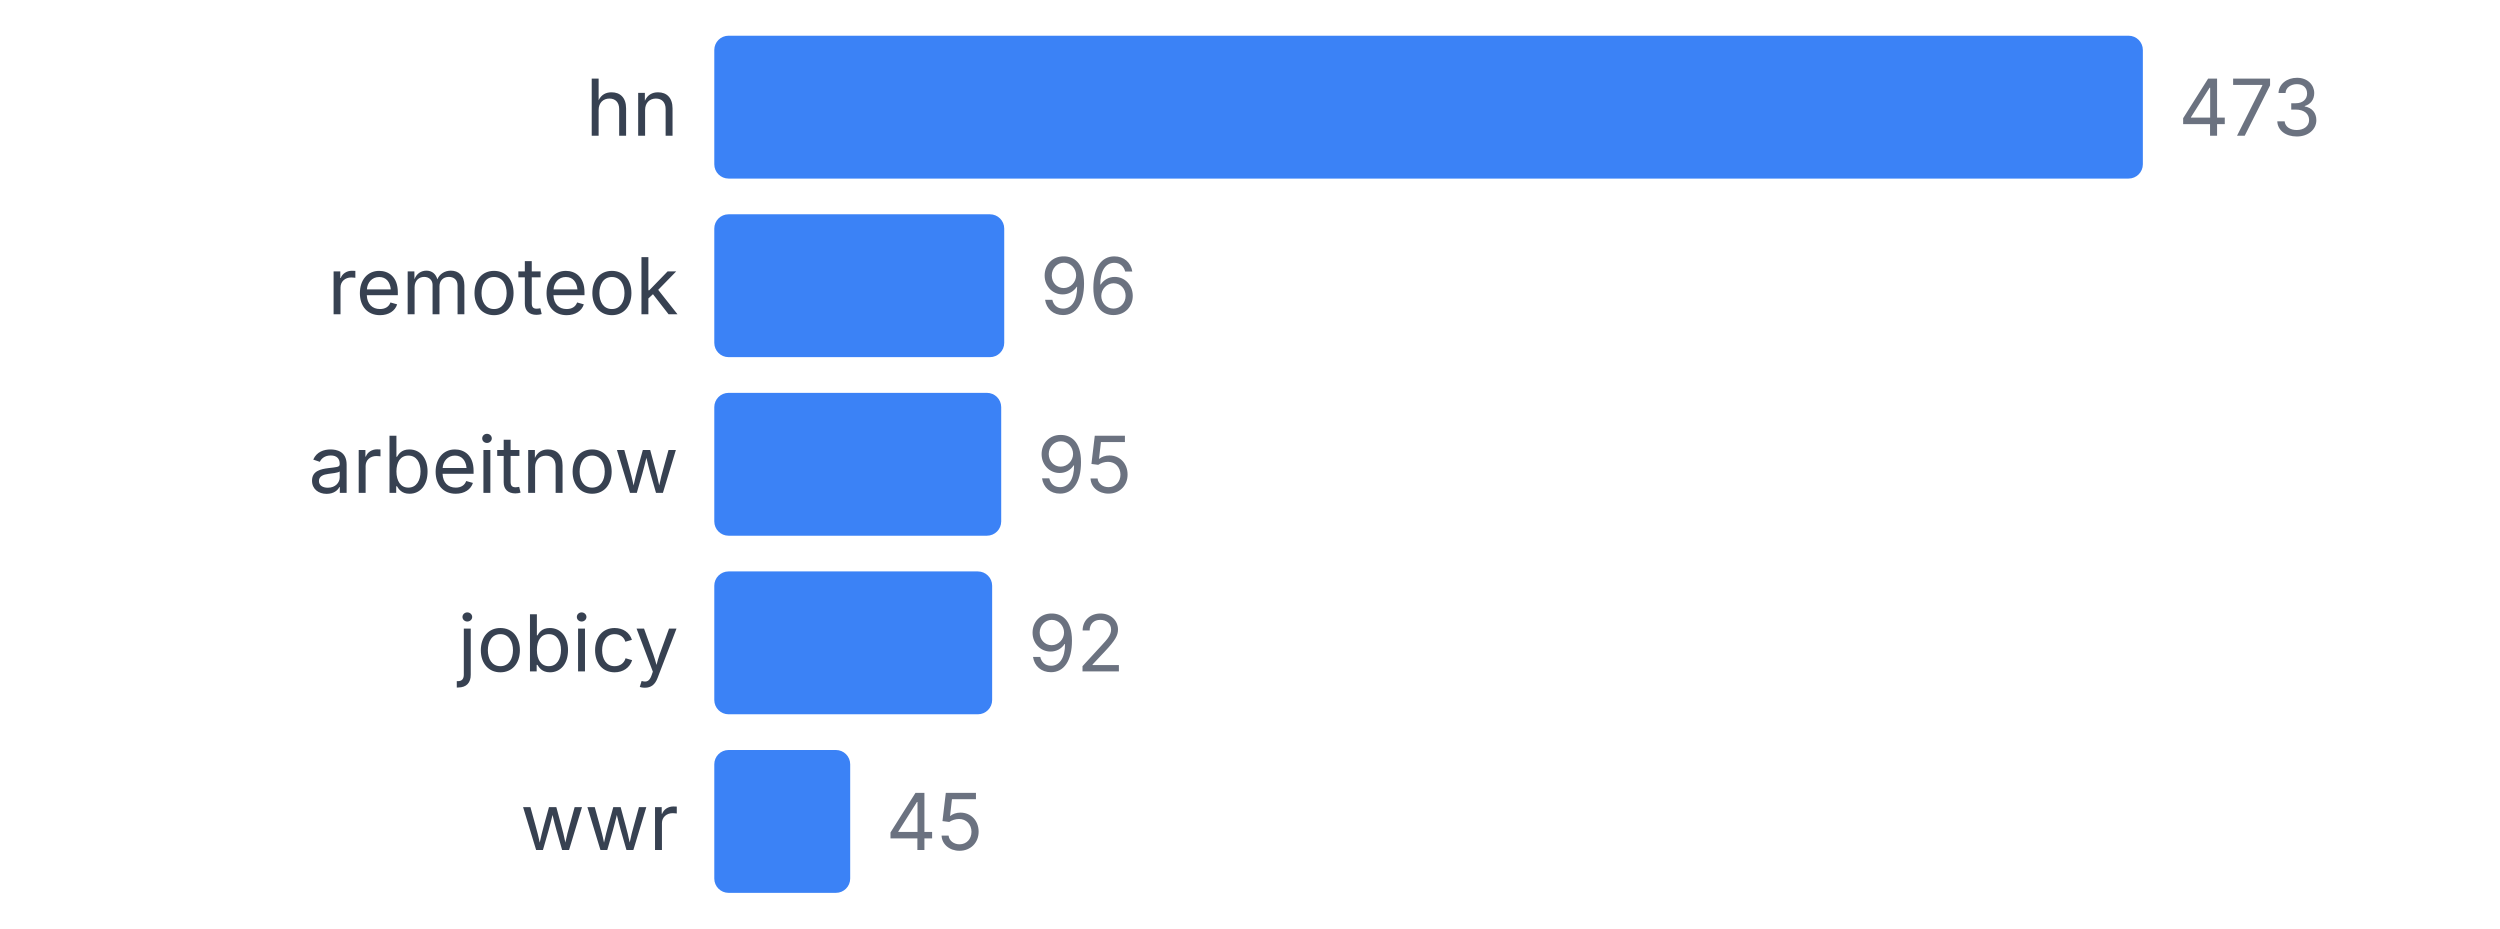
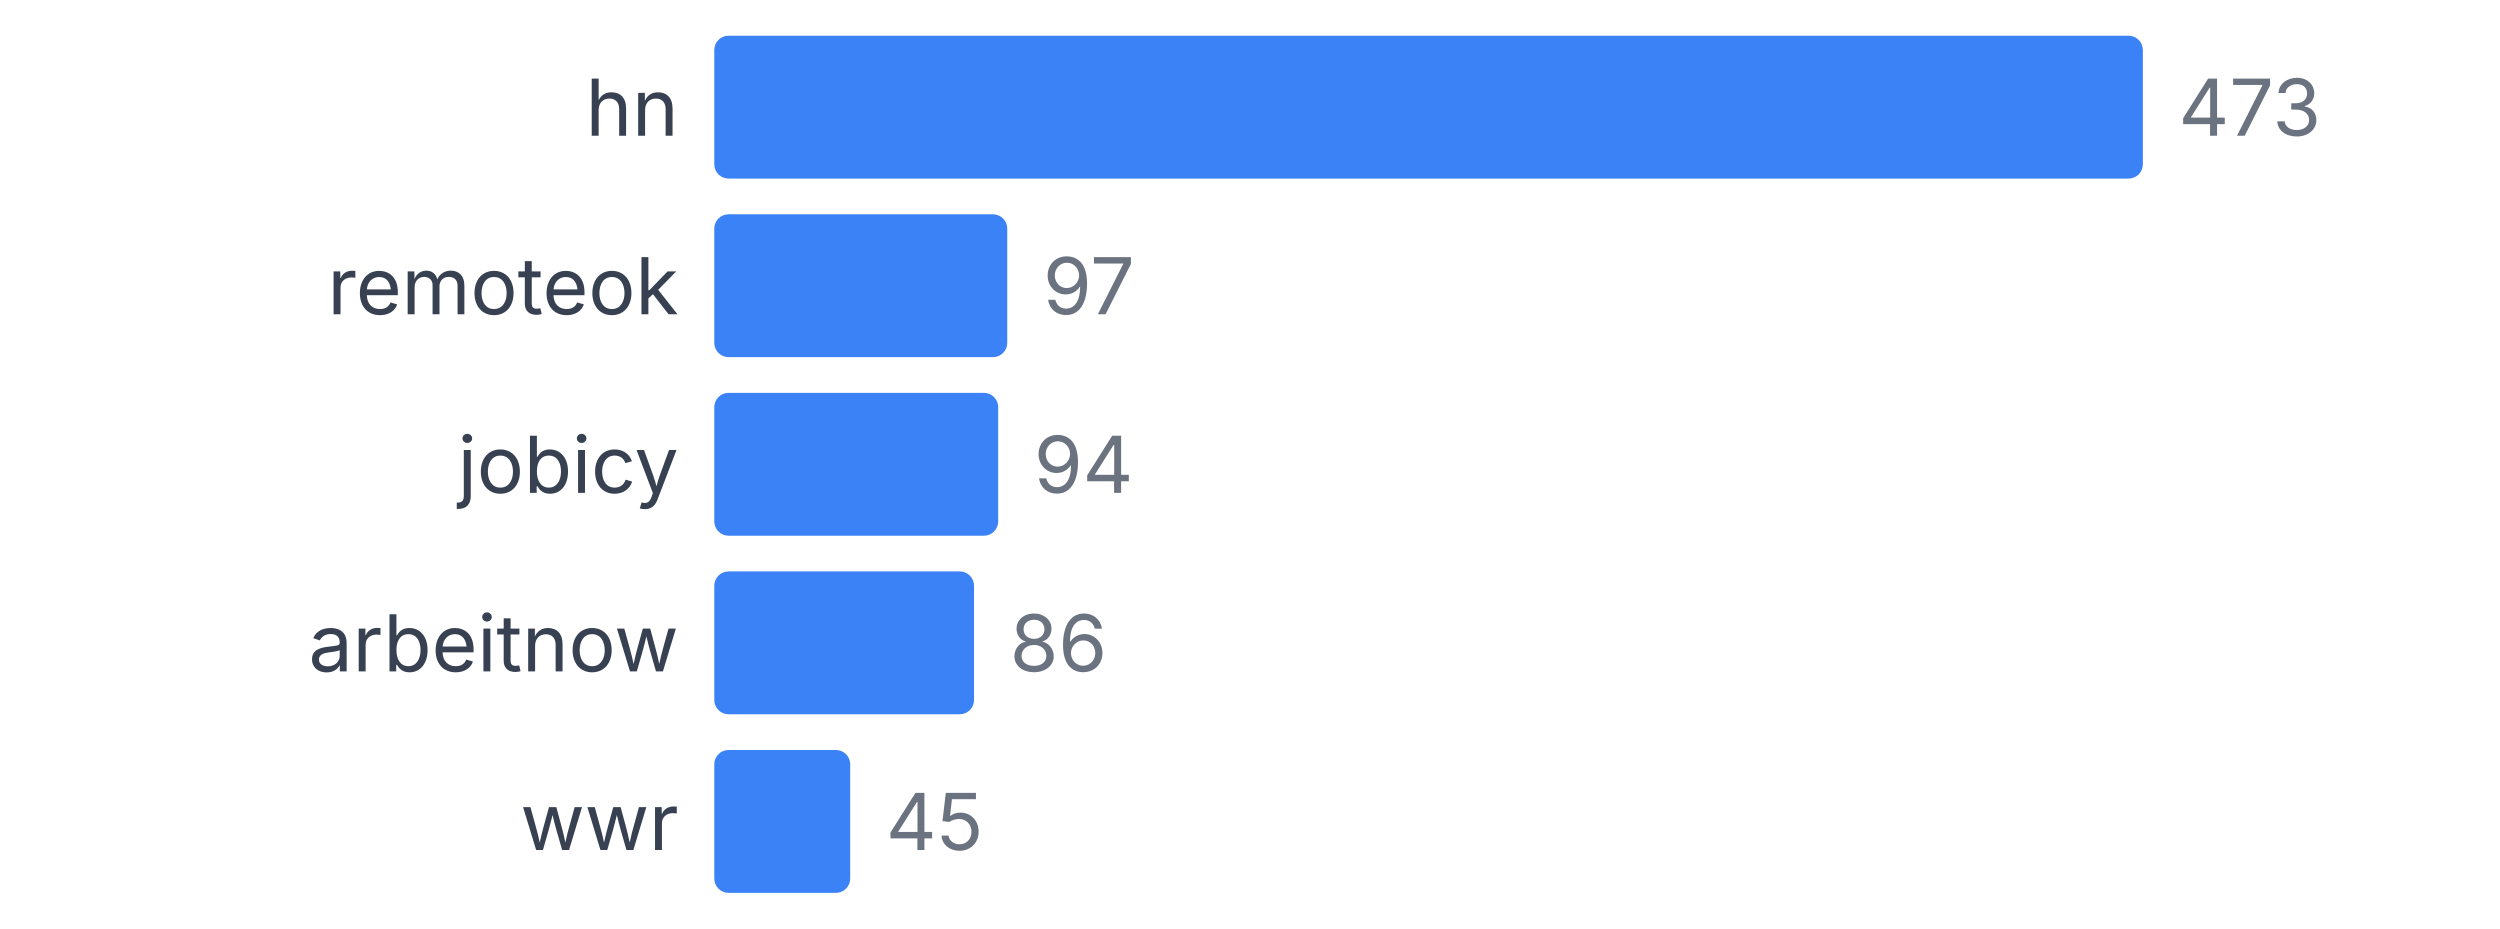
<svg xmlns="http://www.w3.org/2000/svg" width="350" height="130" viewBox="0 0 350 130">
  <style>
    text { font-family: system-ui, -apple-system, sans-serif; }
  </style>
  <text x="95" y="19" text-anchor="end" font-size="11" fill="#374151">hn</text>
  <rect x="100" y="5" width="200" height="20" fill="#3b82f6" rx="2" />
  <text x="305" y="19" font-size="11" fill="#6b7280">473</text>
  <text x="95" y="44" text-anchor="end" font-size="11" fill="#374151">remoteok</text>
-   <rect x="100" y="30" width="40.592" height="20" fill="#3b82f6" rx="2" />
-   <text x="145.592" y="44" font-size="11" fill="#6b7280">96</text>
-   <text x="95" y="69" text-anchor="end" font-size="11" fill="#374151">arbeitnow</text>
-   <rect x="100" y="55" width="40.169" height="20" fill="#3b82f6" rx="2" />
-   <text x="145.169" y="69" font-size="11" fill="#6b7280">95</text>
-   <text x="95" y="94" text-anchor="end" font-size="11" fill="#374151">jobicy</text>
-   <rect x="100" y="80" width="38.901" height="20" fill="#3b82f6" rx="2" />
-   <text x="143.901" y="94" font-size="11" fill="#6b7280">92</text>
+   <rect x="100" y="30" width="41.015" height="20" fill="#3b82f6" rx="2" />
+   <text x="146.015" y="44" font-size="11" fill="#6b7280">97</text>
+   <text x="95" y="69" text-anchor="end" font-size="11" fill="#374151">jobicy</text>
+   <rect x="100" y="55" width="39.746" height="20" fill="#3b82f6" rx="2" />
+   <text x="144.746" y="69" font-size="11" fill="#6b7280">94</text>
+   <text x="95" y="94" text-anchor="end" font-size="11" fill="#374151">arbeitnow</text>
+   <rect x="100" y="80" width="36.364" height="20" fill="#3b82f6" rx="2" />
+   <text x="141.364" y="94" font-size="11" fill="#6b7280">86</text>
  <text x="95" y="119" text-anchor="end" font-size="11" fill="#374151">wwr</text>
  <rect x="100" y="105" width="19.027" height="20" fill="#3b82f6" rx="2" />
  <text x="124.027" y="119" font-size="11" fill="#6b7280">45</text>
</svg>
